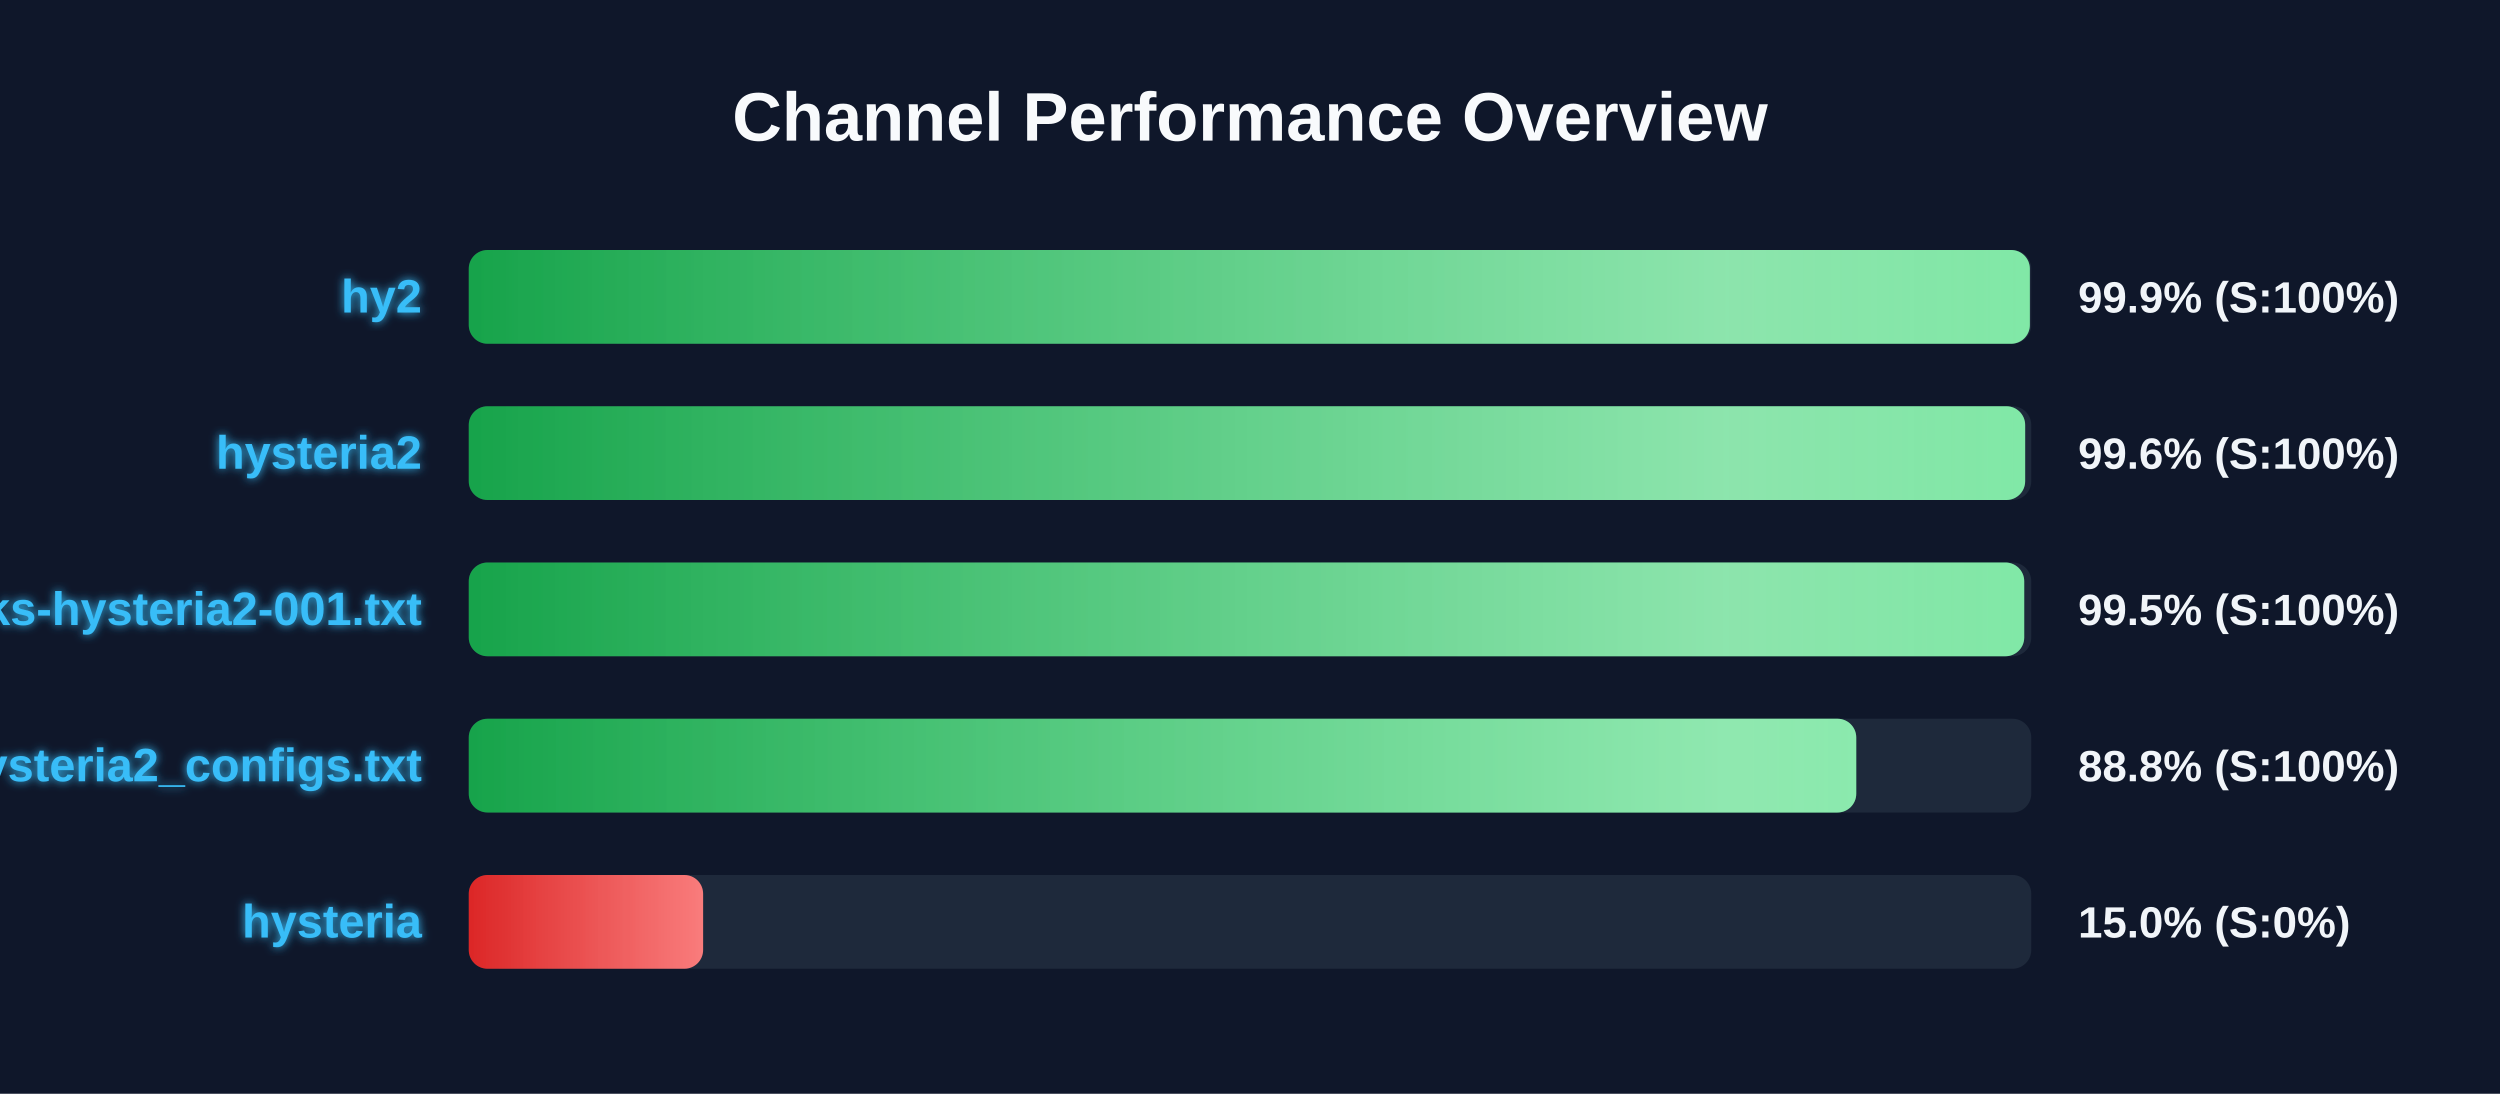
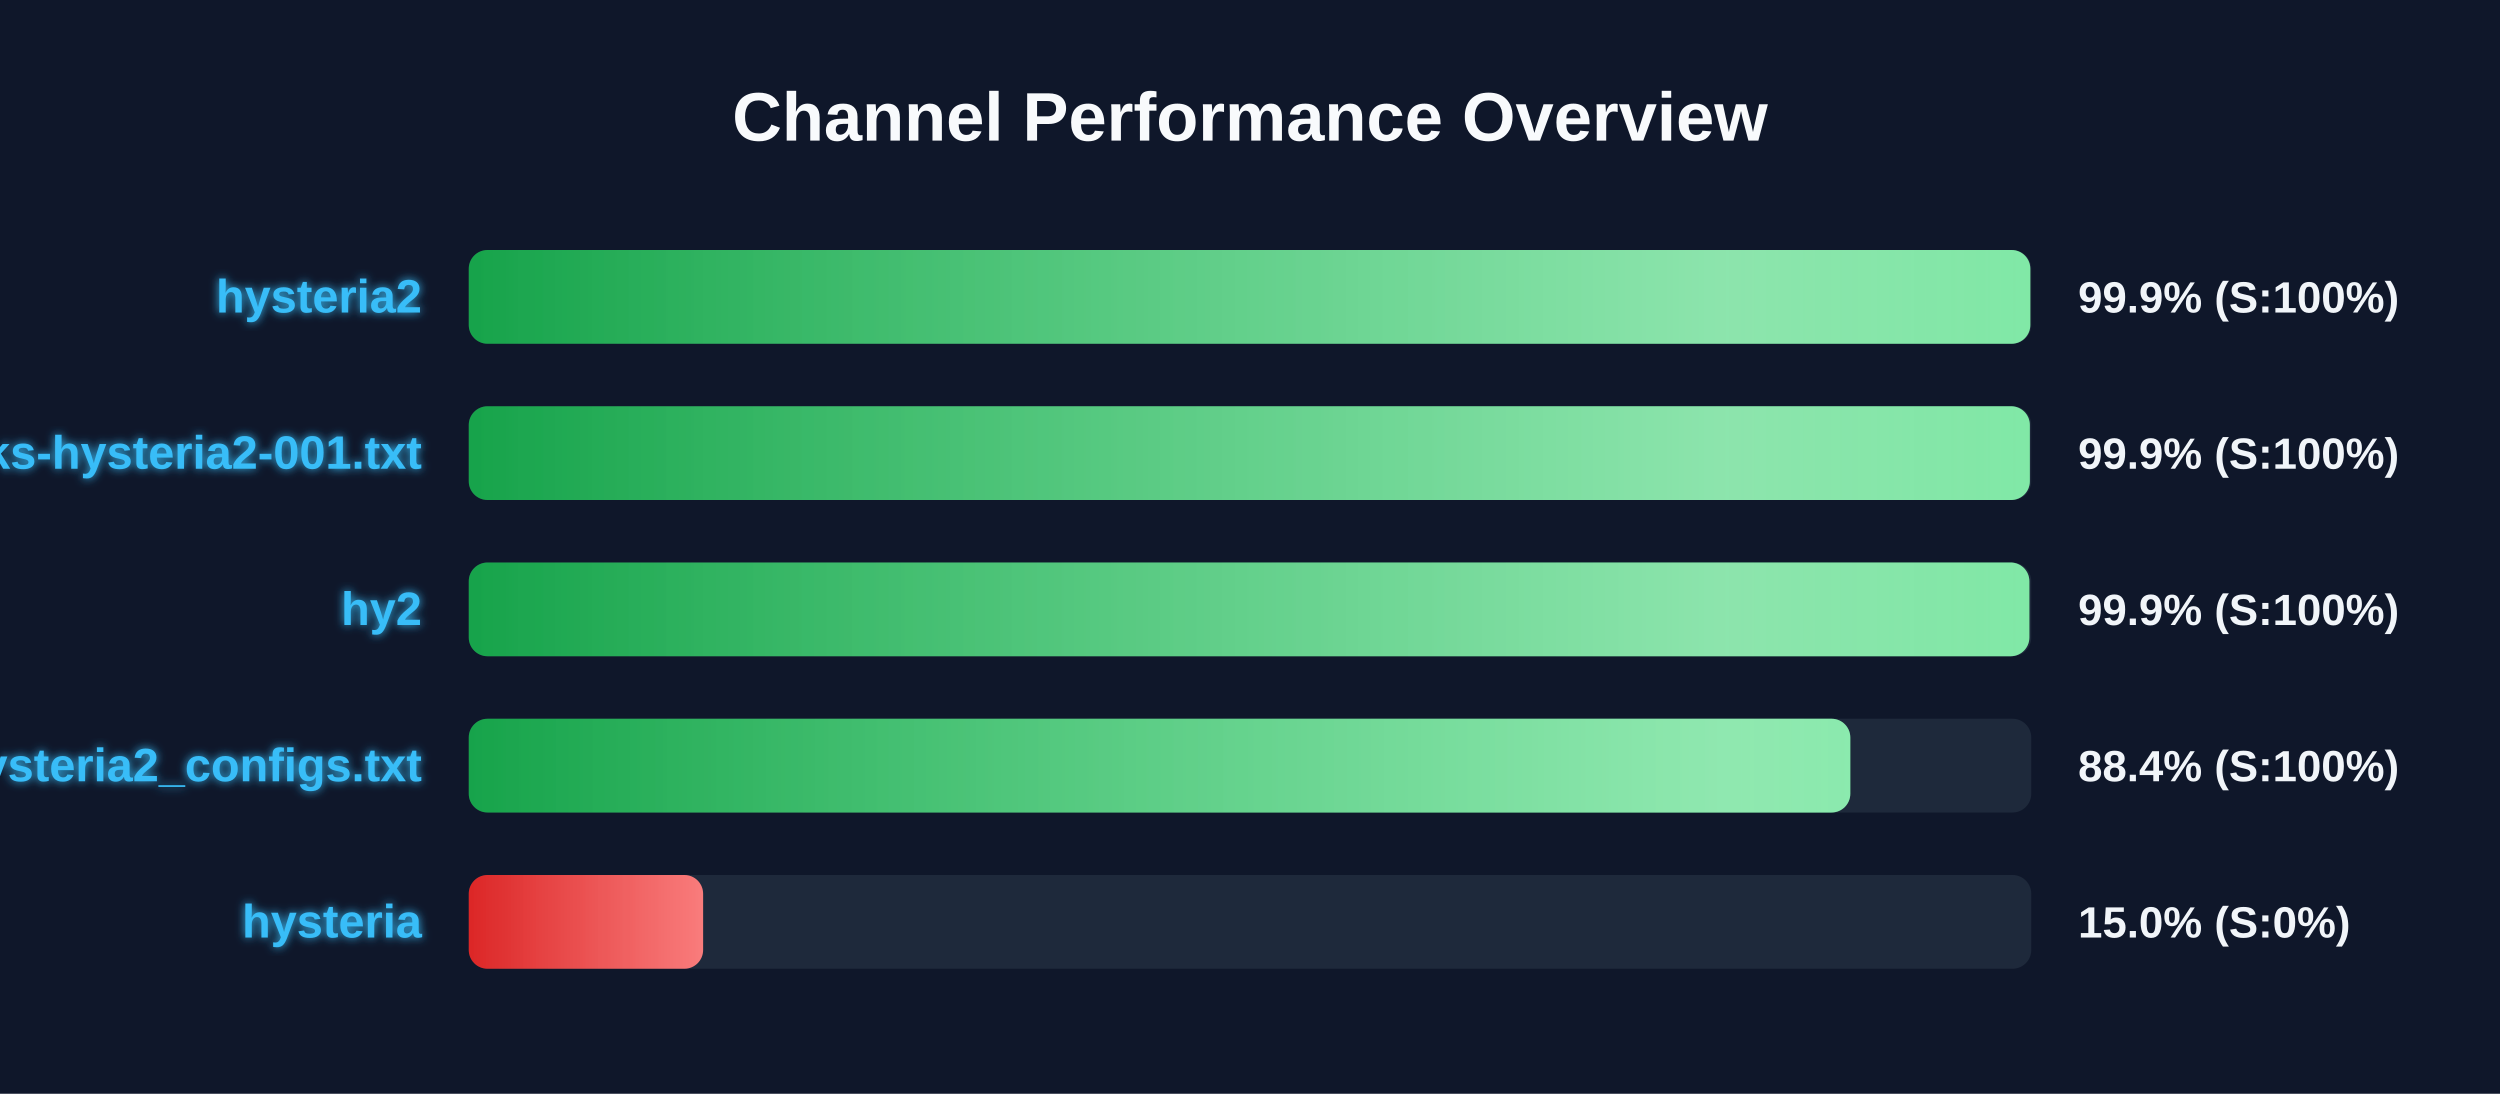
<svg xmlns="http://www.w3.org/2000/svg" width="800" height="350" version="1.1">
  <defs>
    <linearGradient id="grad-green" x1="0%" y1="0%" x2="100%" y2="0%">
      <stop offset="0%" stop-color="#16a34a" />
      <stop offset="100%" stop-color="#4ade80" />
    </linearGradient>
    <linearGradient id="grad-yellow" x1="0%" y1="0%" x2="100%" y2="0%">
      <stop offset="0%" stop-color="#ca8a04" />
      <stop offset="100%" stop-color="#fde047" />
    </linearGradient>
    <linearGradient id="grad-red" x1="0%" y1="0%" x2="100%" y2="0%">
      <stop offset="0%" stop-color="#dc2626" />
      <stop offset="100%" stop-color="#f87171" />
    </linearGradient>
    <linearGradient id="shimmer" x1="0%" y1="0%" x2="100%" y2="0%">
      <stop offset="0%" stop-color="rgba(255,255,255,0)" />
      <stop offset="50%" stop-color="rgba(255,255,255,0.4)" />
      <stop offset="100%" stop-color="rgba(255,255,255,0)" />
    </linearGradient>
    <filter id="glow" x="-20%" y="-20%" width="140%" height="140%">
      <feGaussianBlur stdDeviation="1.5" result="blur" />
      <feComposite in="SourceGraphic" in2="blur" operator="over" />
    </filter>
  </defs>
  <style>
        .bg-rect { fill: #0f172a; }
        .title { font: bold 22px 'Segoe UI', Arial, sans-serif; fill: #f8fafc; }
        .row { font: bold 15px 'Segoe UI', Arial, sans-serif; fill: #38bdf8; filter: url(#glow); }
        .score { font: bold 14px 'Segoe UI', Arial, sans-serif; fill: #f1f5f9; }
        @keyframes shimmer-anim {
            0% { transform: translateX(-100%); }
            100% { transform: translateX(200%); }
        }
        .shimmer-rect {
            animation: shimmer-anim 2.5s infinite linear;
        }
    </style>
  <rect width="100%" height="100%" class="bg-rect" />
  <text x="400" y="45" text-anchor="middle" class="title">Channel Performance Overview</text>
  <rect x="150" y="80" width="500" height="30" fill="#1e293b" rx="6" />
  <clipPath id="clip-0">
-     <rect x="150" y="80" width="499.55" height="30" rx="6" />
+     <rect x="150" y="80" width="499.7" height="30" rx="6" />
  </clipPath>
-   <rect x="150" y="80" width="499.55" height="30" fill="url(#grad-green)" rx="6" />
+   <rect x="150" y="80" width="499.7" height="30" fill="url(#grad-green)" rx="6" />
  <g clip-path="url(#clip-0)">
    <rect x="150" y="80" width="100%" height="30" fill="url(#shimmer)" class="shimmer-rect" />
  </g>
-   <text x="135" y="100" text-anchor="end" class="row">hy2</text>
+   <text x="135" y="100" text-anchor="end" class="row">hysteria2</text>
  <text x="665" y="100" text-anchor="start" class="score">99.9% (S:100%)</text>
  <rect x="150" y="130" width="500" height="30" fill="#1e293b" rx="6" />
  <clipPath id="clip-1">
-     <rect x="150" y="130" width="498.05" height="30" rx="6" />
+     <rect x="150" y="130" width="499.55" height="30" rx="6" />
  </clipPath>
-   <rect x="150" y="130" width="498.05" height="30" fill="url(#grad-green)" rx="6" />
+   <rect x="150" y="130" width="499.55" height="30" fill="url(#grad-green)" rx="6" />
  <g clip-path="url(#clip-1)">
    <rect x="150" y="130" width="100%" height="30" fill="url(#shimmer)" class="shimmer-rect" />
  </g>
-   <text x="135" y="150" text-anchor="end" class="row">hysteria2</text>
-   <text x="665" y="150" text-anchor="start" class="score">99.6% (S:100%)</text>
+   <text x="135" y="150" text-anchor="end" class="row">EbraSha-Protocol-Chunks-hysteria2-001.txt</text>
+   <text x="665" y="150" text-anchor="start" class="score">99.9% (S:100%)</text>
  <rect x="150" y="180" width="500" height="30" fill="#1e293b" rx="6" />
  <clipPath id="clip-2">
-     <rect x="150" y="180" width="497.75" height="30" rx="6" />
+     <rect x="150" y="180" width="499.4" height="30" rx="6" />
  </clipPath>
-   <rect x="150" y="180" width="497.75" height="30" fill="url(#grad-green)" rx="6" />
+   <rect x="150" y="180" width="499.4" height="30" fill="url(#grad-green)" rx="6" />
  <g clip-path="url(#clip-2)">
    <rect x="150" y="180" width="100%" height="30" fill="url(#shimmer)" class="shimmer-rect" />
  </g>
-   <text x="135" y="200" text-anchor="end" class="row">EbraSha-Protocol-Chunks-hysteria2-001.txt</text>
-   <text x="665" y="200" text-anchor="start" class="score">99.5% (S:100%)</text>
+   <text x="135" y="200" text-anchor="end" class="row">hy2</text>
+   <text x="665" y="200" text-anchor="start" class="score">99.9% (S:100%)</text>
  <rect x="150" y="230" width="500" height="30" fill="#1e293b" rx="6" />
  <clipPath id="clip-3">
-     <rect x="150" y="230" width="444.0" height="30" rx="6" />
+     <rect x="150" y="230" width="442.1" height="30" rx="6" />
  </clipPath>
-   <rect x="150" y="230" width="444.0" height="30" fill="url(#grad-green)" rx="6" />
+   <rect x="150" y="230" width="442.1" height="30" fill="url(#grad-green)" rx="6" />
  <g clip-path="url(#clip-3)">
    <rect x="150" y="230" width="100%" height="30" fill="url(#shimmer)" class="shimmer-rect" />
  </g>
  <text x="135" y="250" text-anchor="end" class="row">hysteria2_configs.txt</text>
-   <text x="665" y="250" text-anchor="start" class="score">88.8% (S:100%)</text>
+   <text x="665" y="250" text-anchor="start" class="score">88.4% (S:100%)</text>
  <rect x="150" y="280" width="500" height="30" fill="#1e293b" rx="6" />
  <clipPath id="clip-4">
    <rect x="150" y="280" width="75.0" height="30" rx="6" />
  </clipPath>
  <rect x="150" y="280" width="75.0" height="30" fill="url(#grad-red)" rx="6" />
  <g clip-path="url(#clip-4)">
    <rect x="150" y="280" width="100%" height="30" fill="url(#shimmer)" class="shimmer-rect" />
  </g>
  <text x="135" y="300" text-anchor="end" class="row">hysteria</text>
  <text x="665" y="300" text-anchor="start" class="score">15.0% (S:0%)</text>
</svg>
